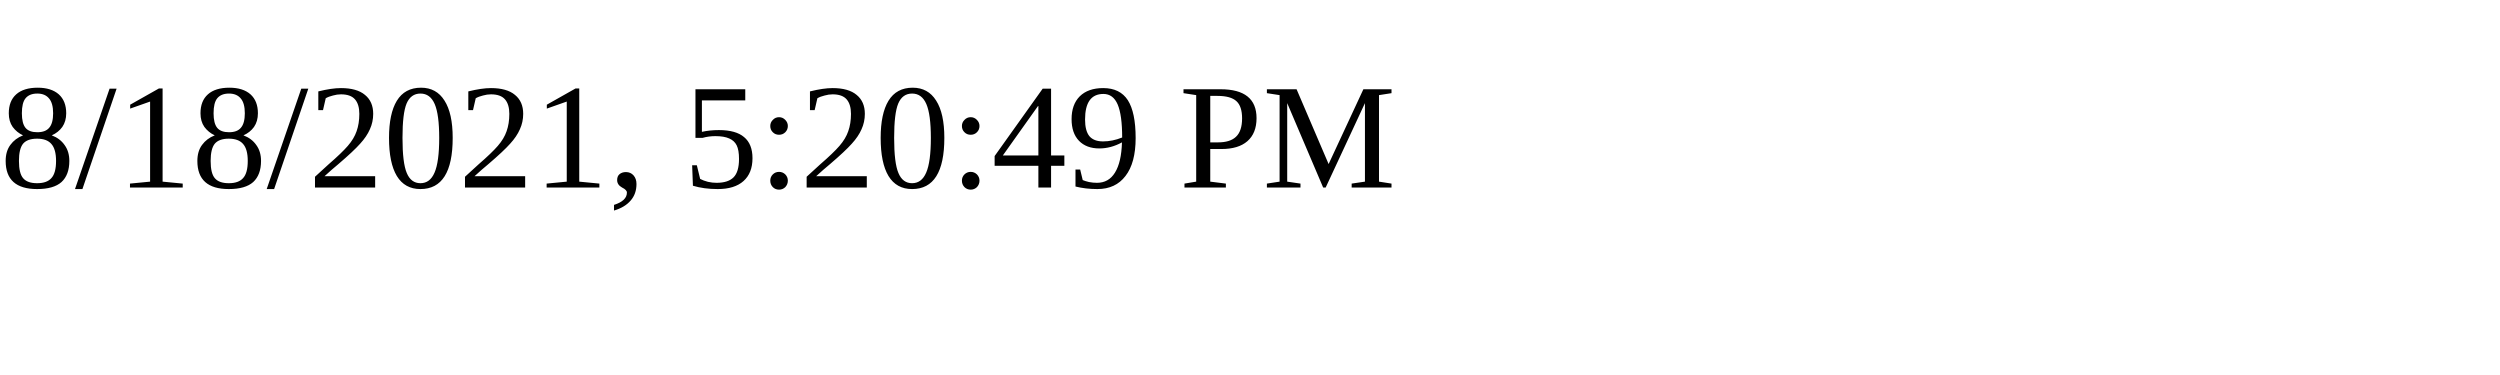
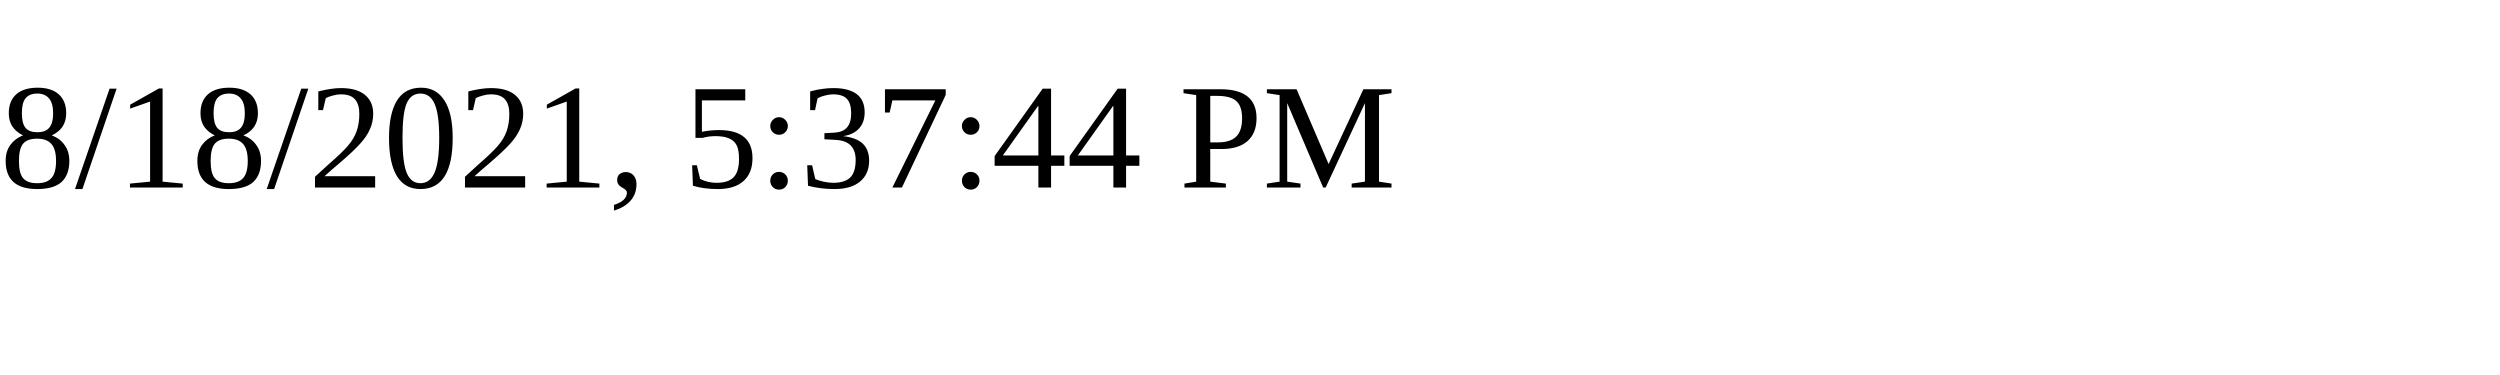
<svg xmlns="http://www.w3.org/2000/svg" height="30" width="200">
-   <text x="0" y="15">8/18/2021, 5:20:49 PM</text>
+   <text x="0" y="15">8/18/2021, 5:37:44 PM</text>
</svg>
